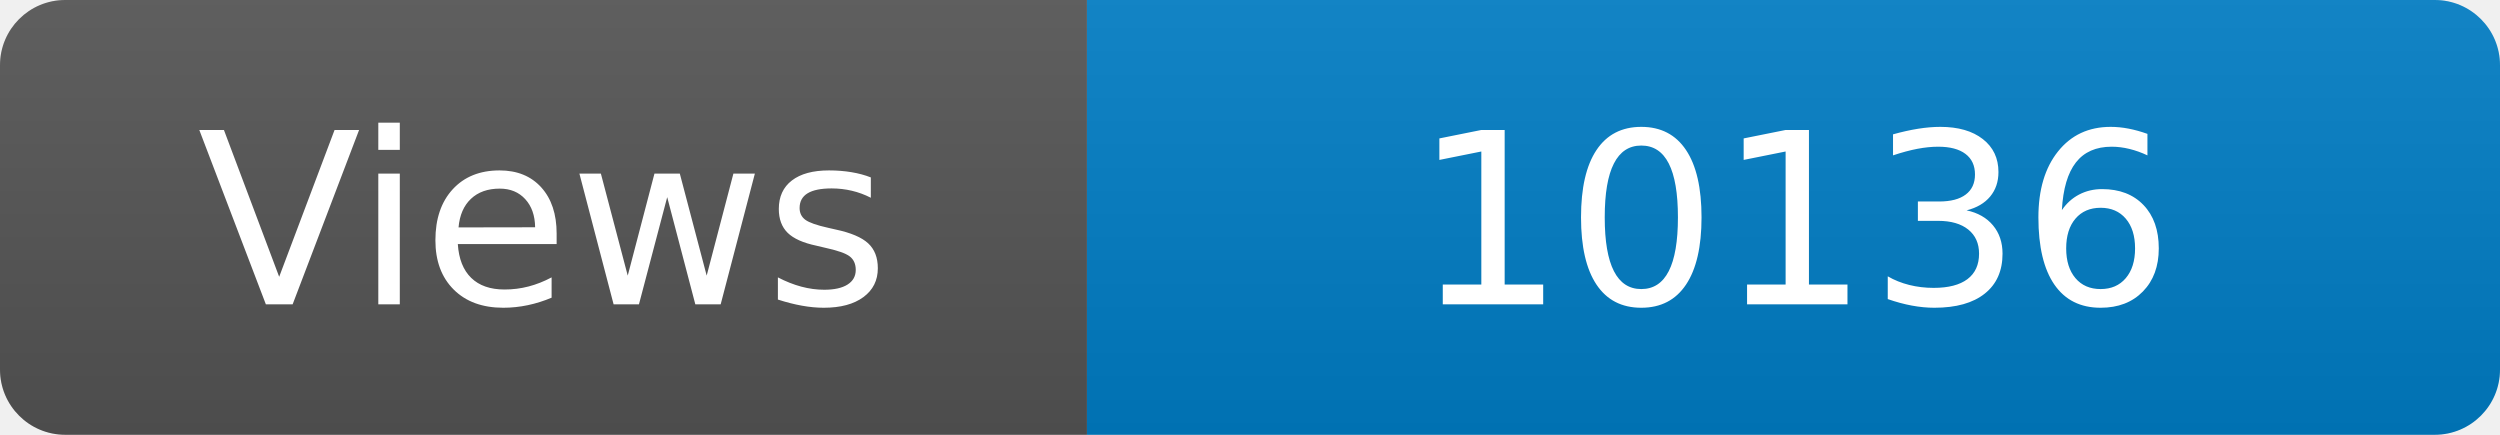
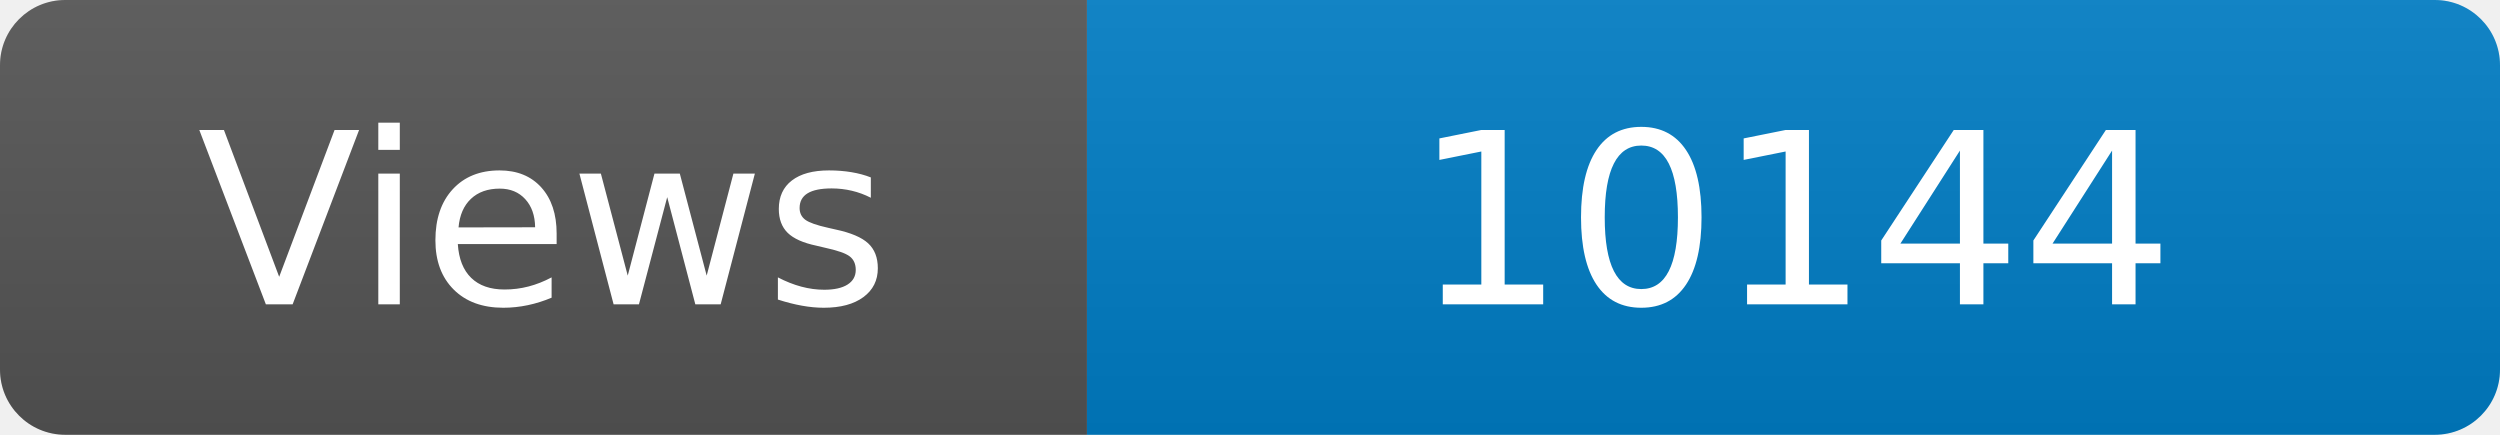
<svg xmlns="http://www.w3.org/2000/svg" width="115" height="20" role="img" aria-label="Maintained?: yes">
  <linearGradient id="s" x2="0" y2="100%">
    <stop offset="0" stop-color="#bbb" stop-opacity=".1" />
    <stop offset="1" stop-opacity=".1" />
  </linearGradient>
  <clipPath id="r">
    <rect width="115" height="20" rx="3" fill="#fff" />
  </clipPath>
  <g clip-path="url(#r)">
    <rect width="50" height="20" fill="#555" />
    <rect x="50" width="160" height="20" fill="#007ec6" />
    <rect width="115" height="20" fill="url(#s)" />
  </g>
  <g fill="#fff" text-anchor="middle" font-family="Verdana,Geneva,DejaVu Sans,sans-serif" font-size="110">
    <text x="250" y="140" transform="scale(.1)" fill="#fff">Views</text>
-     <text x="825" y="140" transform="scale(.1)" fill="#fff">10136</text>
+     <text x="825" y="140" transform="scale(.1)" fill="#fff">10144</text>
  </g>
</svg>
